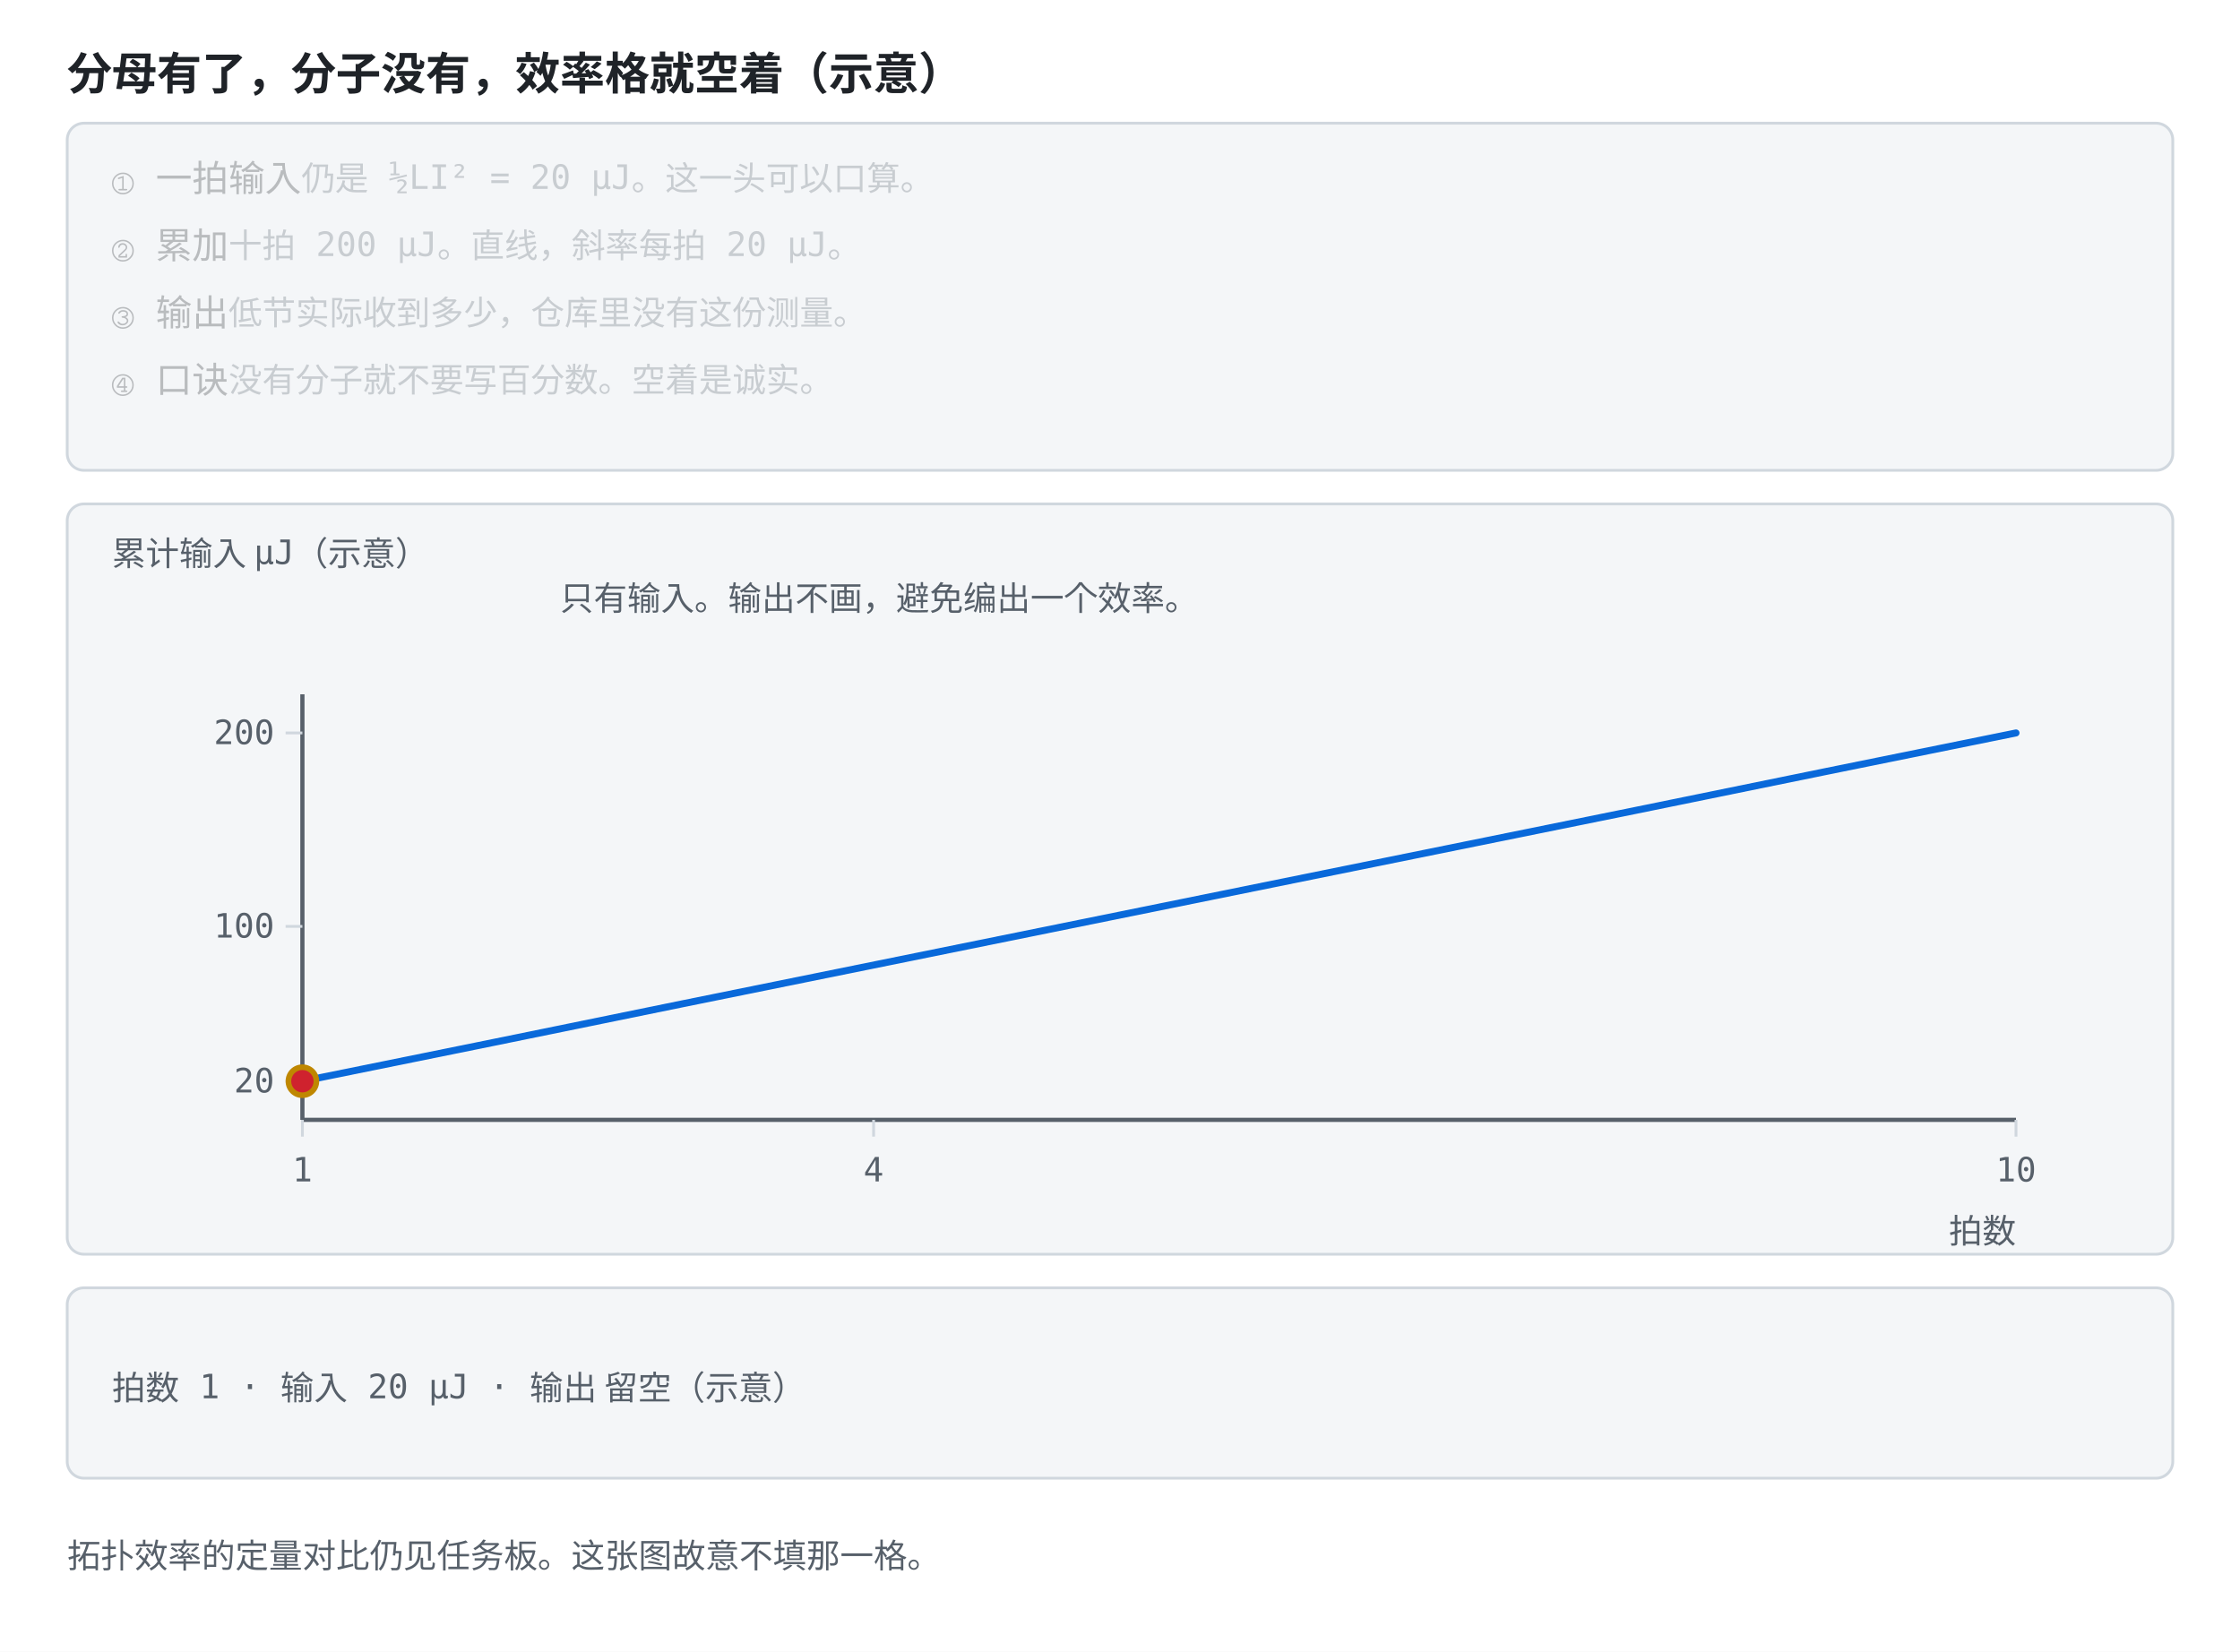
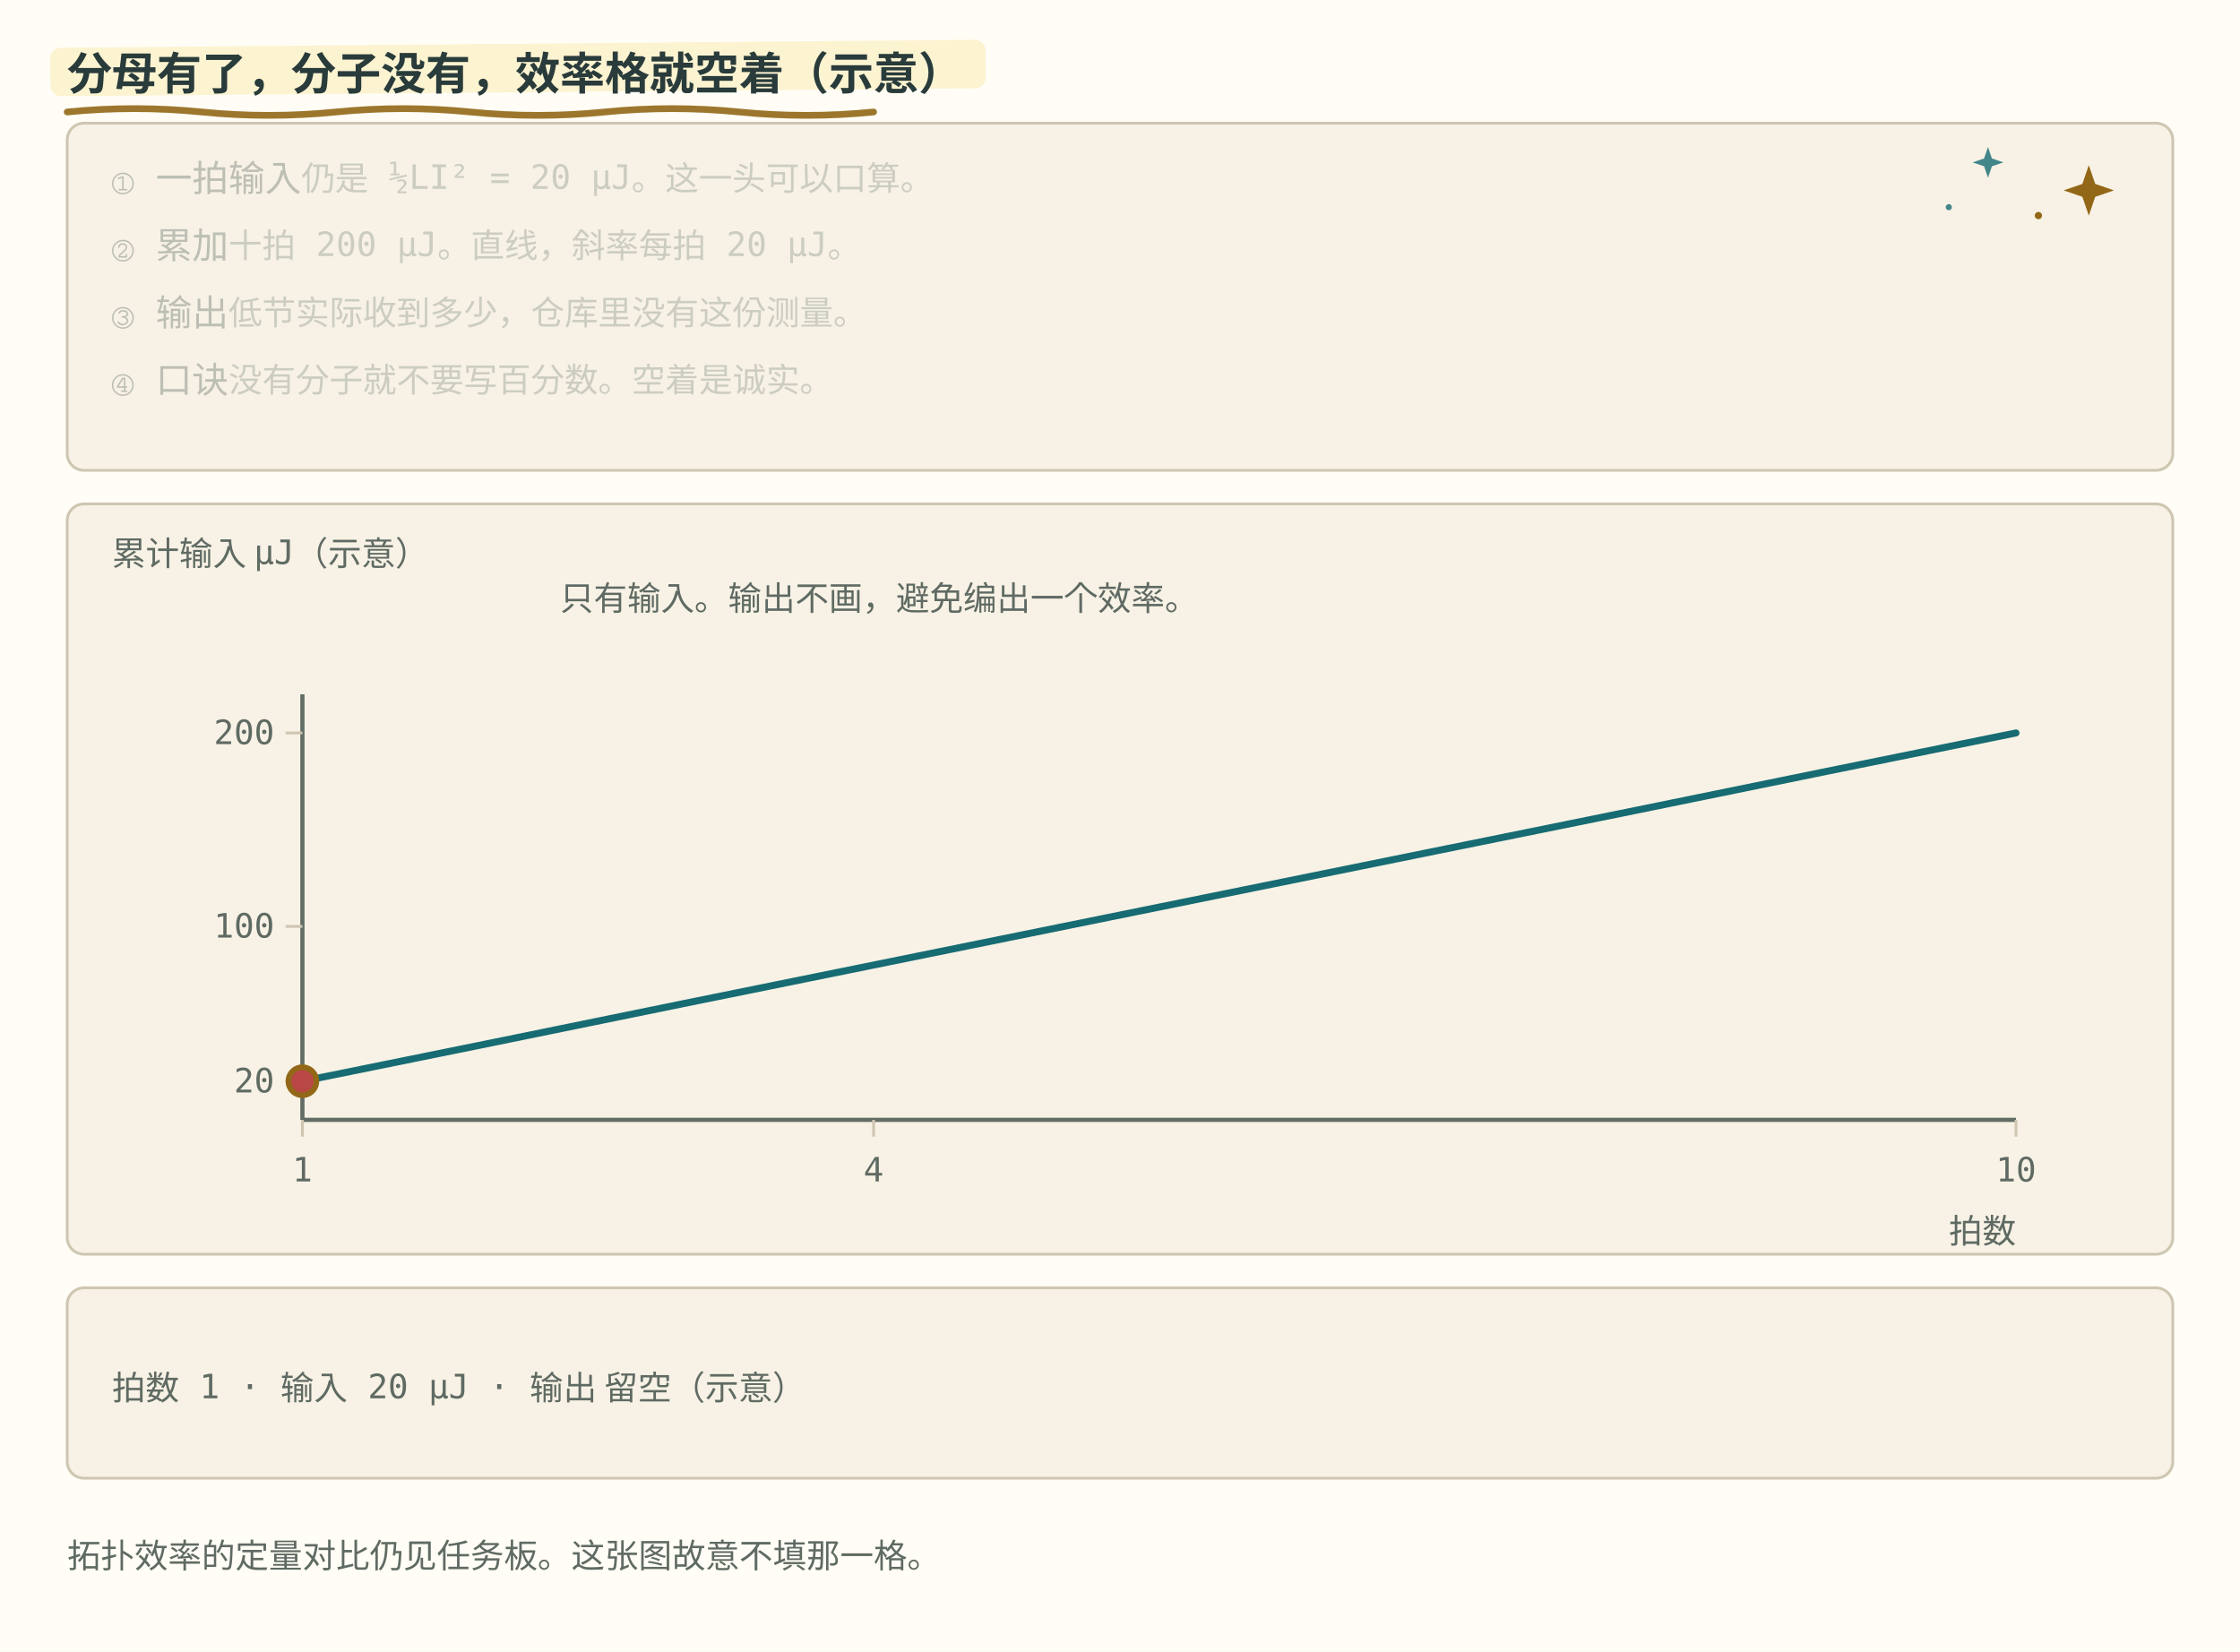
<svg xmlns="http://www.w3.org/2000/svg" viewBox="0 0 800 590" role="img" font-family="ui-monospace, Consolas, monospace">
  <style>
-     .bg { fill: #ffffff; }
-     .panel { fill: #f4f6f8; stroke: #d0d7de; }
-     .axis { stroke: #57606a; stroke-width: 1.5; fill: none; }
-     .grid { stroke: #d0d7de; stroke-width: 1; fill: none; }
-     .txt { fill: #1f2328; font-size: 13px; }
-     .small { fill: #57606a; font-size: 12px; }
-     .title { fill: #1f2328; font-size: 16px; font-weight: bold; }
-     .hi { fill: #0969da; }
-     .warn { fill: #cf222e; }
-     .ok { fill: #1a7f37; }
-     .gold { fill: #9a6700; }
-     .lineb { stroke: #0969da; stroke-width: 2.5; fill: none; }
-     .liner { stroke: #cf222e; stroke-width: 2.5; fill: none; }
-     .lineg { stroke: #1a7f37; stroke-width: 2.2; fill: none; stroke-dasharray: 6 4; }
-     .liney { stroke: #bf8700; stroke-width: 2.2; fill: none; }
-     .linek { stroke: #57606a; stroke-width: 2.2; fill: none; stroke-dasharray: 7 4; }
-     .dotb { fill: #0969da; }
-     .dotr { fill: #cf222e; }
-     .dotg { fill: #1a7f37; }
-     .doty { fill: #bf8700; }
-     .boxb { fill: #ddf4ff; stroke: #0969da; }
-     .boxy { fill: #fff8c5; stroke: #d4a72c; }
-     .boxr { fill: #ffebe9; stroke: #ff8182; }
+     .bg { fill: #fffdf5; }
+     .panel { fill: #f7f2e5; stroke: #cfc6b2; }
+     .axis { stroke: #626d65; stroke-width: 1.5; fill: none; }
+     .grid { stroke: #cfc6b2; stroke-width: 1; fill: none; }
+     .txt { fill: #293b3a; font-size: 13px; }
+     .small { fill: #5f6a63; font-size: 12px; }
+     .title { fill: #293b3a; font-size: 16px; font-weight: bold; }
+     .hi { fill: #176b73; }
+     .warn { fill: #ad4644; }
+     .ok { fill: #36775e; }
+     .gold { fill: #8e6518; }
+     .lineb { stroke: #176b73; stroke-width: 2.5; fill: none; }
+     .liner { stroke: #b84745; stroke-width: 2.5; fill: none; }
+     .lineg { stroke: #377b60; stroke-width: 2.2; fill: none; stroke-dasharray: 6 4; }
+     .liney { stroke: #926717; stroke-width: 2.2; fill: none; }
+     .linek { stroke: #626d65; stroke-width: 2.2; fill: none; stroke-dasharray: 7 4; }
+     .dotb { fill: #176b73; }
+     .dotr { fill: #b84745; }
+     .dotg { fill: #377b60; }
+     .doty { fill: #926717; }
+     .boxb { fill: #e4f0df; stroke: #176b73; }
+     .boxy { fill: #fbefc7; stroke: #926717; }
+     .boxr { fill: #f6e2df; stroke: #b84745; }
    @media (prefers-color-scheme: dark) {
-       .bg { fill: #0d1117; }
-       .panel { fill: #161b22; stroke: #30363d; }
-       .axis { stroke: #8b949e; }
-       .grid { stroke: #30363d; }
-       .txt { fill: #e6edf3; }
-       .small { fill: #8b949e; }
-       .title { fill: #e6edf3; }
-       .hi { fill: #4493f8; }
-       .warn { fill: #ff7b72; }
-       .ok { fill: #3fb950; }
-       .gold { fill: #d29922; }
-       .lineb { stroke: #4493f8; }
-       .liner { stroke: #ff7b72; }
-       .lineg { stroke: #3fb950; }
-       .liney { stroke: #d29922; }
-       .linek { stroke: #8b949e; }
-       .dotb { fill: #4493f8; }
-       .dotr { fill: #ff7b72; }
-       .dotg { fill: #3fb950; }
-       .doty { fill: #d29922; }
-       .boxb { fill: #12233a; stroke: #4493f8; }
-       .boxy { fill: #3d2e00; stroke: #d29922; }
-       .boxr { fill: #3d1418; stroke: #f85149; }
+       .bg { fill: #192727; }
+       .panel { fill: #223333; stroke: #496160; }
+       .axis { stroke: #b0beb3; }
+       .grid { stroke: #496160; }
+       .txt { fill: #edf0e5; }
+       .small { fill: #b0beb3; }
+       .title { fill: #edf0e5; }
+       .hi { fill: #7ec5c5; }
+       .warn { fill: #f39b91; }
+       .ok { fill: #8fc7a2; }
+       .gold { fill: #dfbd78; }
+       .lineb { stroke: #7ec5c5; }
+       .liner { stroke: #f39b91; }
+       .lineg { stroke: #8fc7a2; }
+       .liney { stroke: #dfbd78; }
+       .linek { stroke: #b0beb3; }
+       .dotb { fill: #7ec5c5; }
+       .dotr { fill: #f39b91; }
+       .dotg { fill: #8fc7a2; }
+       .doty { fill: #dfbd78; }
+       .boxb { fill: #293f35; stroke: #7ec5c5; }
+       .boxy { fill: #453e2b; stroke: #dfbd78; }
+       .boxr { fill: #483336; stroke: #f39b91; }
    }
  </style>
+   <style id="bms-motion">
+     /* bms-motion: 手帐式动效注记（纯装饰，不改技术几何与既有 SMIL 时序） */
+     .bms-marker { fill: #fbefc7; opacity: .78; }
+     .bms-under { fill: none; stroke: #926717; stroke-width: 2.4; stroke-linecap: round; opacity: .9; }
+     .bms-spark-line { fill: none; stroke: #926717; stroke-width: 1.9; stroke-linecap: round; }
+     .bms-spark-fill { fill: #926717; }
+     .bms-spark-soft { fill: #176b73; opacity: .8; }
+     .bms-sticker { fill: none; stroke: #926717; stroke-width: 2; stroke-dasharray: 7 5; stroke-linecap: round; opacity: .85; }
+     .bms-halo { fill: none; stroke: #926717; stroke-width: 2; }
+     .bms-marker, .bms-under, .bms-sticker, .bms-halo,
+     .bms-spark, .bms-success, .bms-doodle { pointer-events: none; }
+     circle:has(&gt; animateMotion) { filter: drop-shadow(0 0 2px rgba(146,103,23,.5)) drop-shadow(0 0 5px rgba(196,145,52,.45)); }
+     rect:has(&gt; animateMotion) { filter: drop-shadow(0 0 3px rgba(196,145,52,.75)); }
+     g:has(&gt; circle):has(&gt; path.stroke-check) { filter: drop-shadow(0 0 5px rgba(55,123,96,.5)); }
+     @media (prefers-color-scheme: dark) {
+       .bms-marker { fill: #453e2b; opacity: .85; }
+       .bms-under { stroke: #dfbd78; }
+       .bms-spark-line { stroke: #dfbd78; }
+       .bms-spark-fill { fill: #dfbd78; }
+       .bms-spark-soft { fill: #7ec5c5; }
+       .bms-sticker { stroke: #dfbd78; }
+       .bms-halo { stroke: #dfbd78; }
+       circle:has(&gt; animateMotion) { filter: drop-shadow(0 0 2px rgba(223,189,120,.8)) drop-shadow(0 0 7px rgba(223,189,120,.9)); }
+       rect:has(&gt; animateMotion) { filter: drop-shadow(0 0 6px rgba(223,189,120,.8)); }
+       g:has(&gt; circle):has(&gt; path.stroke-check) { filter: drop-shadow(0 0 6px rgba(143,199,162,.7)); }
+     }
+     @media (prefers-reduced-motion: reduce) { .bms-spark, .bms-success, .bms-doodle { display: none; } }
+ </style>
  <rect class="bg" width="800" height="590" />
+   <rect class="bms-marker" aria-hidden="true" x="18.0" y="17.1" width="334.0" height="17.3" rx="3.8" transform="rotate(-.5 18.0 25.8)" />
+   <path class="bms-under" aria-hidden="true" d="M24.0 40.0 q 24.0 -2.4 48.0 0 t 48 0 t 48 0 t 48 0 t 48 0 t 48 0" />
  <text class="title" x="24" y="32">分母有了，分子没有，效率格就空着（示意）</text>
  <rect class="panel" x="24" y="44" width="752" height="124" rx="6" />
+   <g class="bms-doodle" aria-hidden="true" transform="translate(746.0 68.0)">
+     <animateTransform attributeName="transform" type="rotate" values="-6;7;-6" keyTimes="0;0.5;1" dur="5.4s" repeatCount="indefinite" additive="sum" />
+     <animate attributeName="opacity" values="0.62;1;0.62" keyTimes="0;0.5;1" dur="3.6s" repeatCount="indefinite" />
+     <path class="bms-spark-fill" d="M0 -9 L2.3 -2.3 L9 0 L2.3 2.3 L0 9 L-2.3 2.3 L-9 0 L-2.3 -2.3 Z" />
+   </g>
+   <g class="bms-doodle" aria-hidden="true" transform="translate(710.0 58.0)">
+     <animateTransform attributeName="transform" type="rotate" values="5;-4;5" keyTimes="0;0.5;1" dur="6.2s" repeatCount="indefinite" additive="sum" />
+     <animate attributeName="opacity" values="0.5;0.9;0.5" keyTimes="0;0.5;1" dur="4.4s" repeatCount="indefinite" />
+     <path class="bms-spark-soft" d="M0 -5.5 L1.4 -1.4 L5.5 0 L1.4 1.4 L0 5.5 L-1.4 1.4 L-5.5 0 L-1.4 -1.4 Z" />
+   </g>
+   <g class="bms-doodle" aria-hidden="true">
+     <circle class="bms-spark-fill" cx="728.0" cy="77.0" r="1.3" />
+     <circle class="bms-spark-soft" cx="696.0" cy="74.0" r="1.1" />
+   </g>
  <text class="txt" x="40" y="68" opacity="0.28">① 一拍输入<tspan class="small">　仍是 ½LI² = 20 μJ。这一头可以口算。</tspan>
    <animate attributeName="opacity" values="1;1;0.28;0.28;0.28;0.28;0.28;0.28" calcMode="spline" keySplines="0.42 0 0.58 1;0.7 0 0.84 0;0.42 0 0.58 1;0.42 0 0.58 1;0.42 0 0.58 1;0.42 0 0.58 1;0.42 0 0.58 1" keyTimes="0;0.249;0.25;0.499;0.5;0.749;0.75;1" dur="12s" repeatCount="indefinite" />
  </text>
  <text class="txt" x="40" y="92" opacity="0.28">② 累加<tspan class="small">　十拍 200 μJ。直线，斜率每拍 20 μJ。</tspan>
    <animate attributeName="opacity" values="0.28;0.28;1;1;0.28;0.28;0.28;0.28" calcMode="spline" keySplines="0.42 0 0.58 1;0.16 1 0.3 1;0.42 0 0.58 1;0.7 0 0.84 0;0.42 0 0.58 1;0.42 0 0.58 1;0.42 0 0.58 1" keyTimes="0;0.249;0.25;0.499;0.5;0.749;0.75;1" dur="12s" repeatCount="indefinite" />
  </text>
  <text class="txt" x="40" y="116" opacity="0.28">③ 输出<tspan class="small">　低节实际收到多少，仓库里没有这份测量。</tspan>
    <animate attributeName="opacity" values="0.28;0.28;0.28;0.28;1;1;0.28;0.28" calcMode="spline" keySplines="0.42 0 0.58 1;0.42 0 0.58 1;0.42 0 0.58 1;0.16 1 0.3 1;0.42 0 0.58 1;0.7 0 0.84 0;0.42 0 0.58 1" keyTimes="0;0.249;0.25;0.499;0.5;0.749;0.75;1" dur="12s" repeatCount="indefinite" />
  </text>
  <text class="txt" x="40" y="140" opacity="0.28">④ 口诀<tspan class="small">　没有分子就不要写百分数。空着是诚实。</tspan>
    <animate attributeName="opacity" values="0.28;0.28;0.28;0.28;0.28;0.28;1;1" calcMode="spline" keySplines="0.42 0 0.58 1;0.42 0 0.58 1;0.42 0 0.58 1;0.42 0 0.58 1;0.42 0 0.58 1;0.16 1 0.3 1;0.42 0 0.58 1" keyTimes="0;0.249;0.25;0.499;0.5;0.749;0.75;1" dur="12s" repeatCount="indefinite" />
  </text>
  <rect class="panel" x="24" y="180" width="752" height="268" rx="6" />
  <text class="small" x="40" y="202">累计输入 μJ（示意）</text>
  <text class="small" x="200" y="218">只有输入。输出不画，避免编出一个效率。</text>
  <line class="axis" x1="108.0" y1="248.0" x2="108.0" y2="400.0" />
  <line class="axis" x1="108.0" y1="400.0" x2="720.0" y2="400.0" />
  <line class="grid" x1="108.0" y1="400.0" x2="108.0" y2="406.0" />
  <text class="small" x="108.0" y="422.0" text-anchor="middle">1</text>
  <line class="grid" x1="312.0" y1="400.0" x2="312.0" y2="406.0" />
  <text class="small" x="312.0" y="422.0" text-anchor="middle">4</text>
  <line class="grid" x1="720.0" y1="400.0" x2="720.0" y2="406.0" />
  <text class="small" x="720.0" y="422.0" text-anchor="middle">10</text>
  <line class="grid" x1="102.0" y1="386.2" x2="108.0" y2="386.2" />
  <text class="small" x="98.0" y="390.2" text-anchor="end">20</text>
  <line class="grid" x1="102.0" y1="330.9" x2="108.0" y2="330.9" />
  <text class="small" x="98.0" y="334.9" text-anchor="end">100</text>
  <line class="grid" x1="102.0" y1="261.8" x2="108.0" y2="261.8" />
  <text class="small" x="98.0" y="265.8" text-anchor="end">200</text>
  <text class="small" x="720" y="444" text-anchor="end">拍数</text>
  <polyline class="lineb" points="108.0,386.2 176.0,372.4 244.0,358.5 312.0,344.7 380.0,330.9 448.0,317.1 516.0,303.3 584.0,289.5 652.0,275.6 720.0,261.8" stroke-linejoin="round" stroke-linecap="round" />
  <circle class="doty" r="6" cx="108.0" cy="386.2">
    <animate data-ease="linear" attributeName="cx" values="108.0;312.0;516.0;720.0;720.0" keyTimes="0;0.25;0.5;0.75;1" dur="12s" repeatCount="indefinite" />
    <animate data-ease="linear" attributeName="cy" values="386.2;344.7;303.3;261.8;261.8" keyTimes="0;0.25;0.5;0.75;1" dur="12s" repeatCount="indefinite" />
  </circle>
  <circle class="dotr" r="4" cx="108.0" cy="386.2">
    <animate data-ease="linear" attributeName="cx" values="108.0;312.0;516.0;720.0;720.0" keyTimes="0;0.25;0.5;0.75;1" dur="12s" repeatCount="indefinite" begin="-6s" />
    <animate data-ease="linear" attributeName="cy" values="386.2;344.7;303.3;261.8;261.8" keyTimes="0;0.25;0.5;0.75;1" dur="12s" repeatCount="indefinite" begin="-6s" />
  </circle>
  <rect class="panel" x="24" y="460" width="752" height="68" rx="6" />
  <text class="small" x="40.0" y="500.0" text-anchor="start" opacity="1">拍数 1 · 输入 20 μJ · 输出 留空（示意）<animate attributeName="opacity" values="1;0;0;0;0" keyTimes="0;0.25;0.5;0.75;1" calcMode="discrete" dur="12s" repeatCount="indefinite" />
  </text>
  <text class="small" x="40.0" y="500.0" text-anchor="start" opacity="0">拍数 4 · 输入 80 μJ · 输出 留空（示意）<animate attributeName="opacity" values="0;1;0;0;0" keyTimes="0;0.25;0.5;0.75;1" calcMode="discrete" dur="12s" repeatCount="indefinite" />
  </text>
  <text class="small" x="40.0" y="500.0" text-anchor="start" opacity="0">拍数 7 · 输入 140 μJ · 输出 留空（示意）<animate attributeName="opacity" values="0;0;1;0;0" keyTimes="0;0.25;0.5;0.75;1" calcMode="discrete" dur="12s" repeatCount="indefinite" />
  </text>
  <text class="small" x="40.0" y="500.0" text-anchor="start" opacity="0">拍数 10 · 输入 200 μJ · 输出 留空（示意）<animate attributeName="opacity" values="0;0;0;1;0" keyTimes="0;0.25;0.5;0.75;1" calcMode="discrete" dur="12s" repeatCount="indefinite" />
  </text>
  <text class="small" x="24" y="560">拓扑效率的定量对比仍见任务板。这张图故意不填那一格。</text>
</svg>
